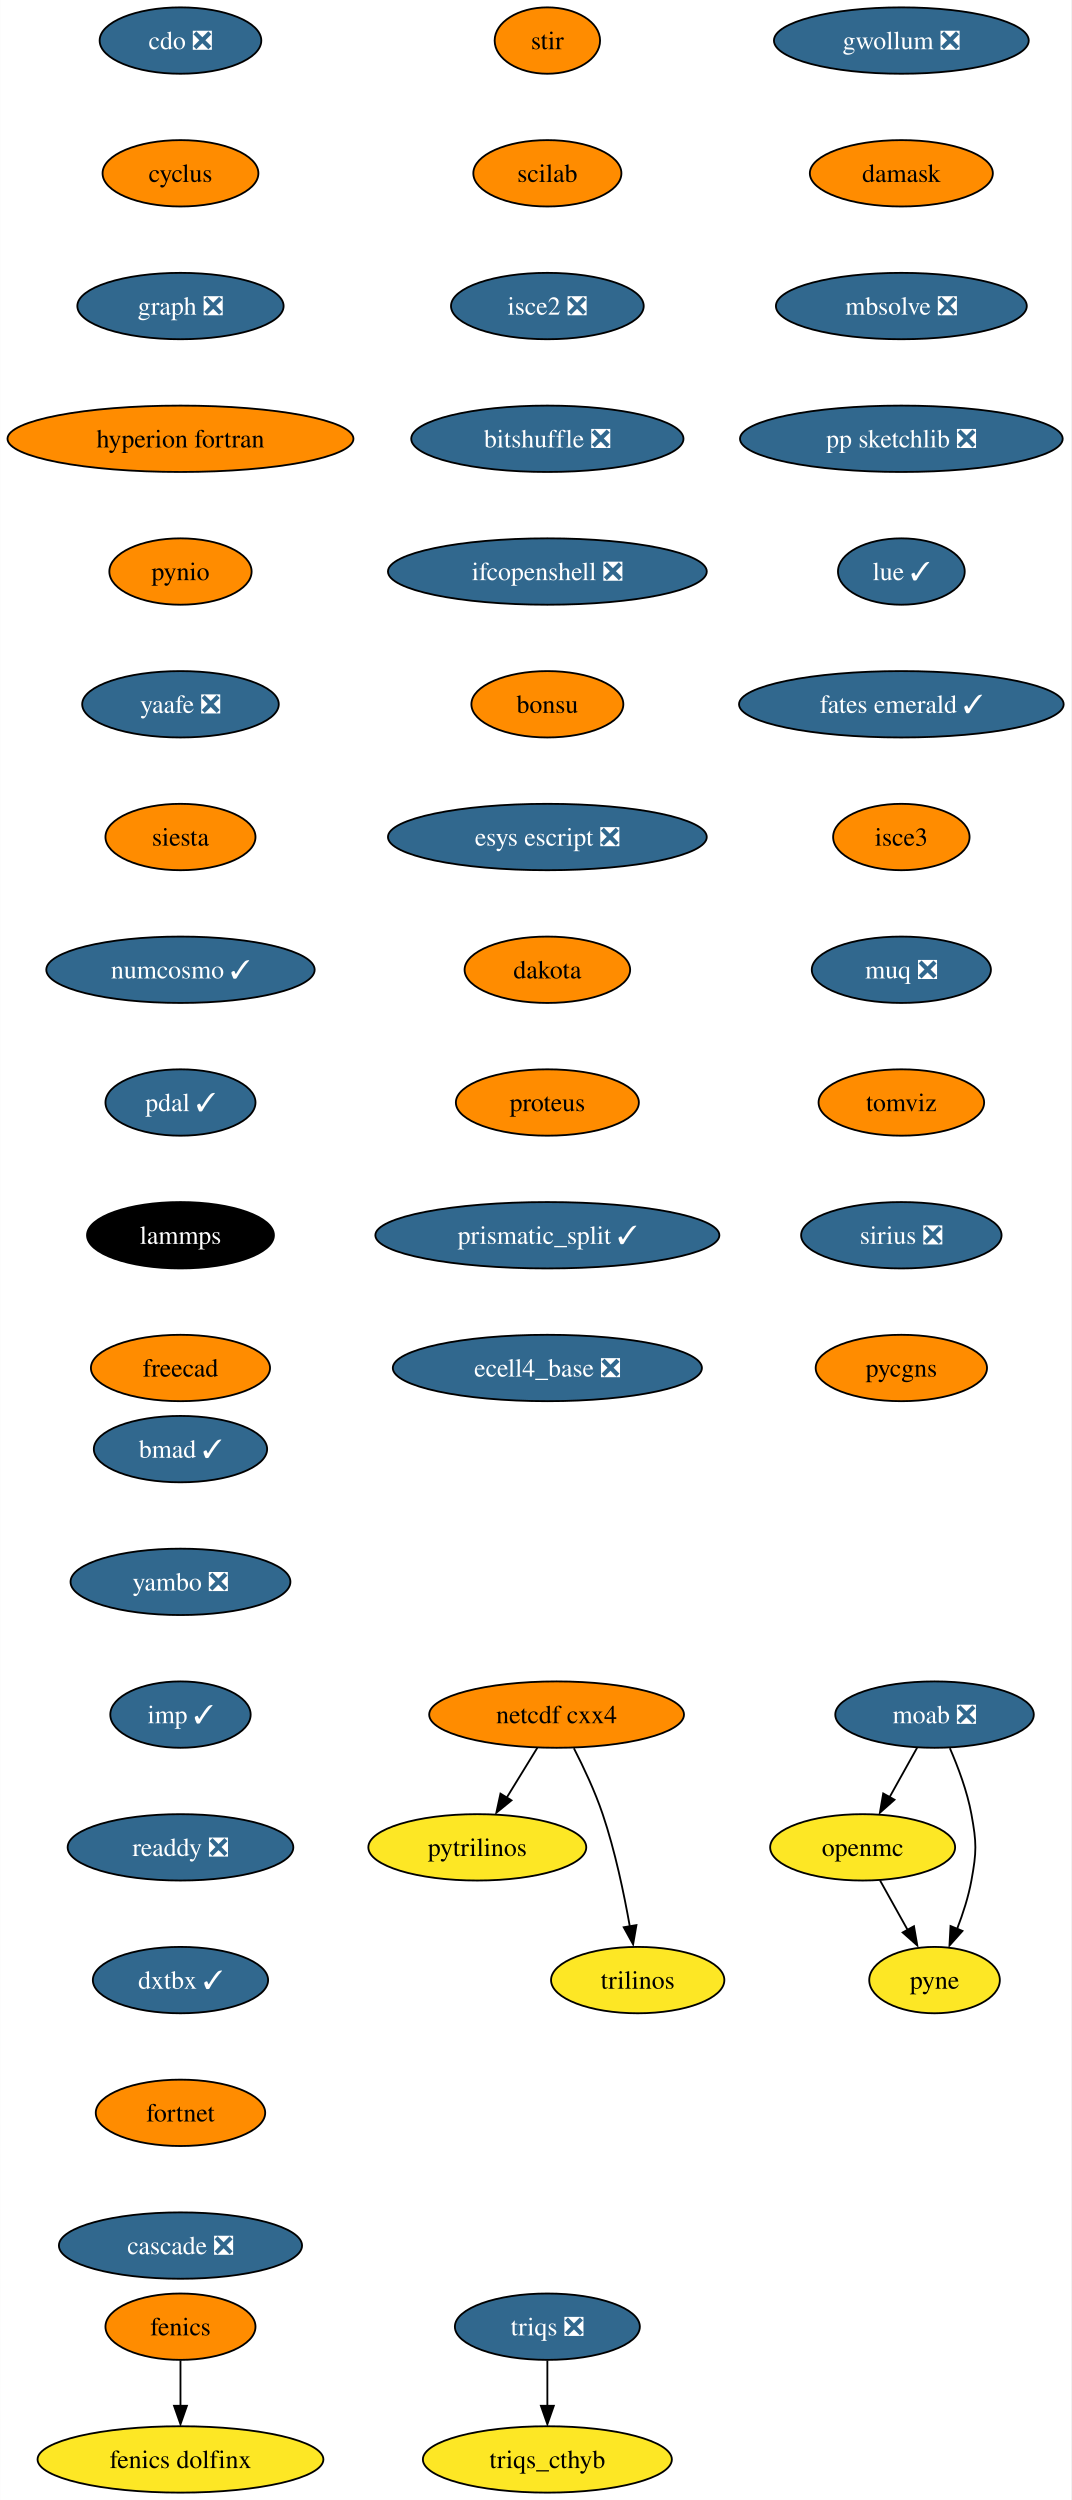
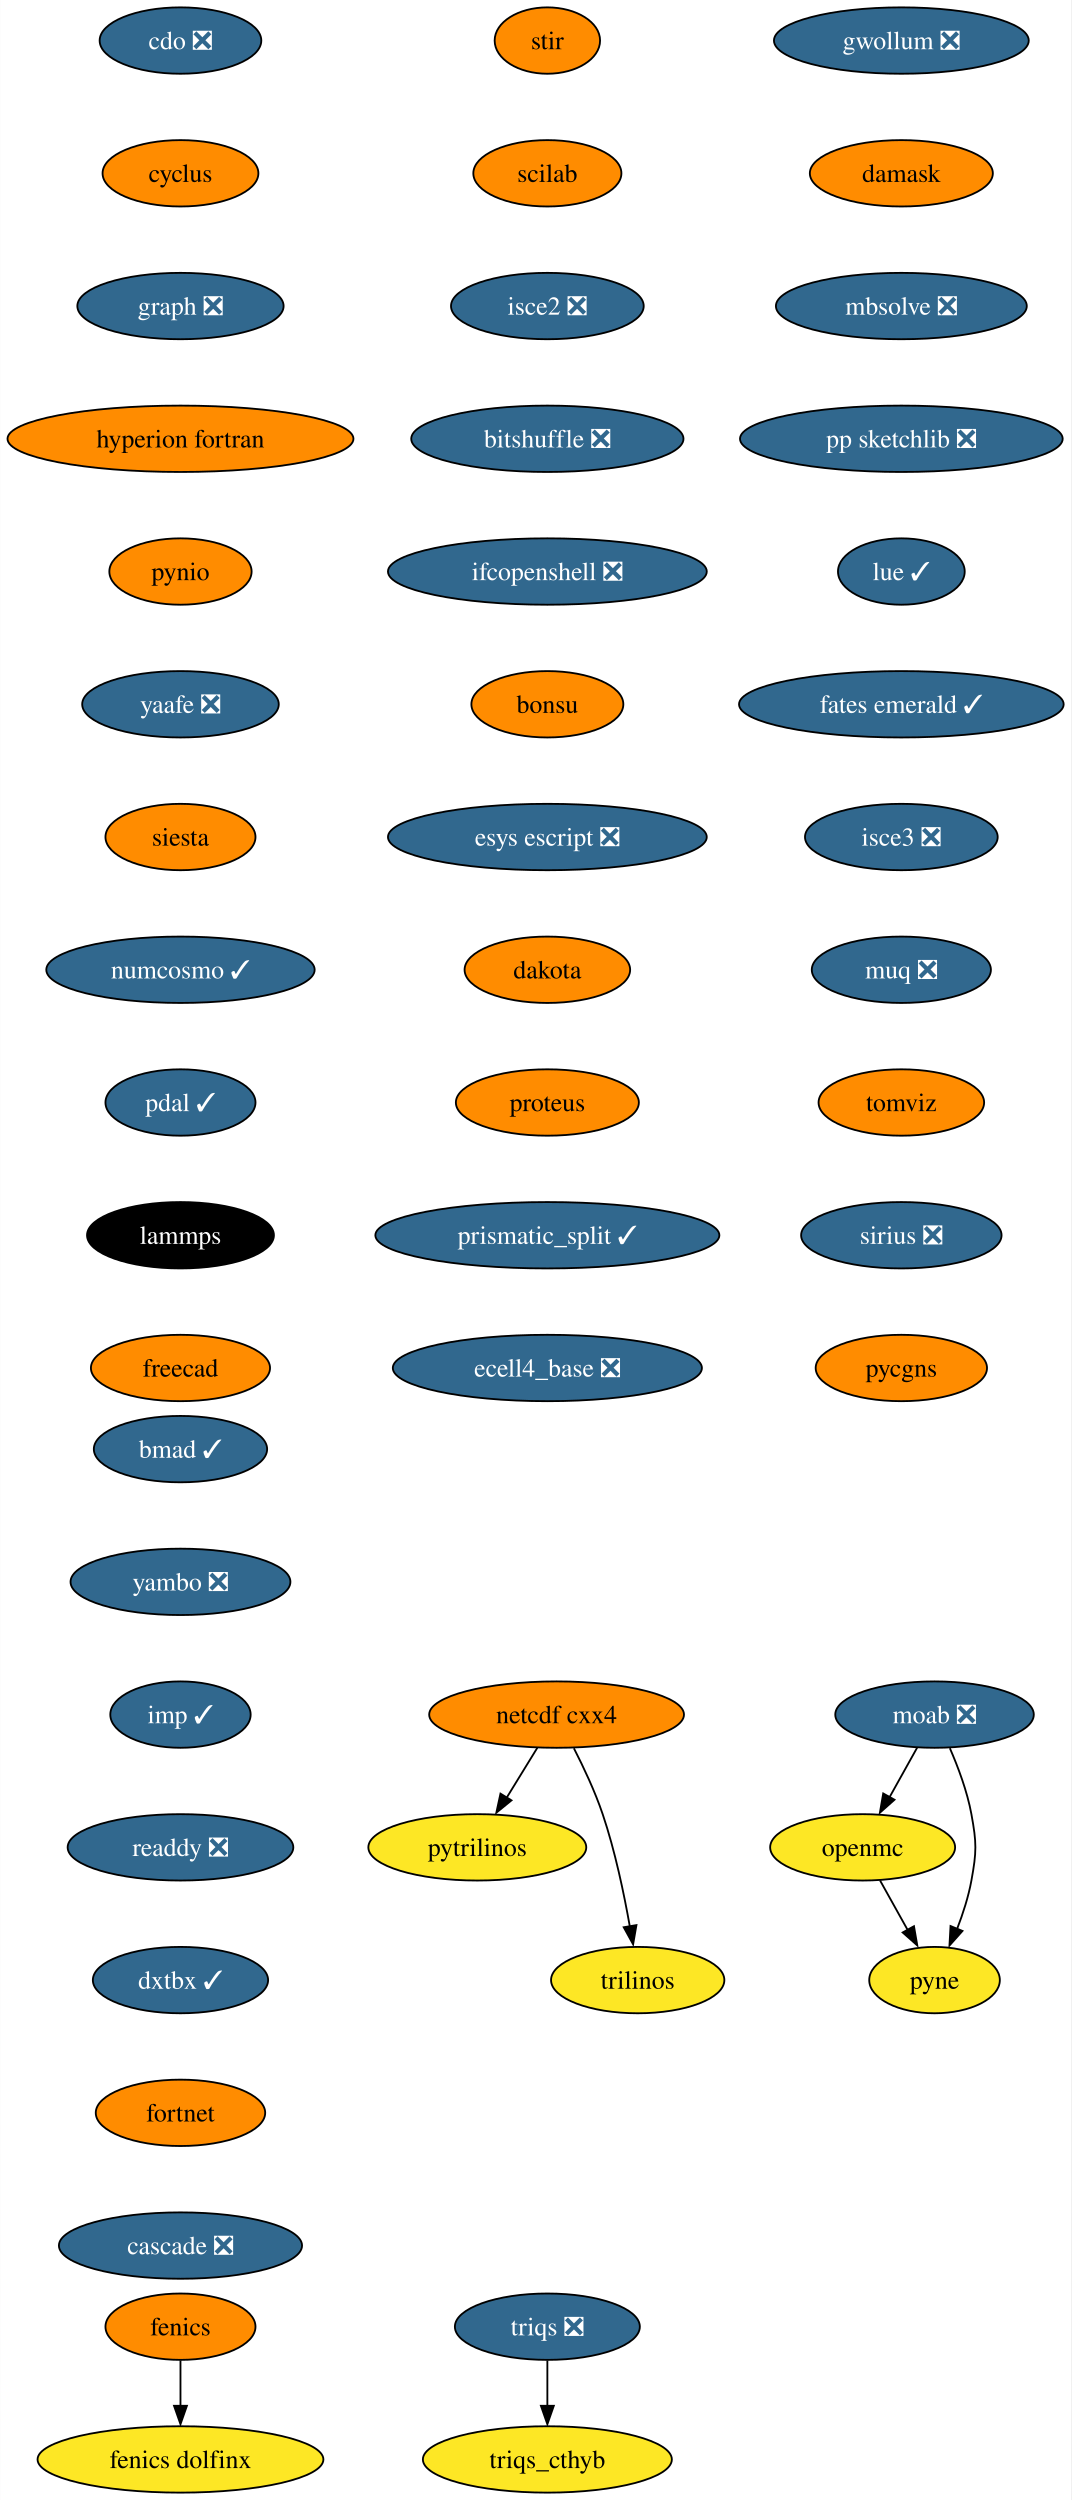
<svg xmlns="http://www.w3.org/2000/svg" xmlns:xlink="http://www.w3.org/1999/xlink" width="581pt" height="1356pt" viewBox="0.00 0.00 580.86 1356.00">
  <g id="graph0" class="graph" transform="scale(1 1) rotate(0) translate(4 1352)">
    <polygon fill="white" stroke="none" points="-4,4 -4,-1352 576.86,-1352 576.86,4 -4,4" />
    <g id="node1" class="node">
      <g id="a_node1">
        <a xlink:href="https://github.com/conda-forge/cdo-feedstock/pull/140" xlink:title="cdo ❎">
          <ellipse fill="#31688e" stroke="black" cx="93.82" cy="-1330" rx="43.84" ry="18" />
          <text text-anchor="middle" x="93.82" y="-1325.33" font-family="Times,serif" font-size="14.00" fill="white">cdo ❎</text>
        </a>
      </g>
    </g>
    <g id="node2" class="node">
      <g id="a_node2">
        <a xlink:href="https://github.com/conda-forge/cyclus-feedstock" xlink:title="cyclus">
          <ellipse fill="#ff8c00" stroke="black" cx="93.82" cy="-1258" rx="42.26" ry="18" />
          <text text-anchor="middle" x="93.82" y="-1253.33" font-family="Times,serif" font-size="14.00">cyclus</text>
        </a>
      </g>
    </g>
    <g id="node3" class="node">
      <g id="a_node3">
        <a xlink:href="https://github.com/conda-forge/graph-feedstock/pull/9" xlink:title="graph ❎">
          <ellipse fill="#31688e" stroke="black" cx="93.82" cy="-1186" rx="55.94" ry="18" />
          <text text-anchor="middle" x="93.82" y="-1181.33" font-family="Times,serif" font-size="14.00" fill="white">graph ❎</text>
        </a>
      </g>
    </g>
    <g id="node6" class="node">
      <g id="a_node6">
        <a xlink:href="https://github.com/conda-forge/hyperion-fortran-feedstock" xlink:title="hyperion fortran">
          <ellipse fill="#ff8c00" stroke="black" cx="93.82" cy="-1114" rx="93.82" ry="18" />
          <text text-anchor="middle" x="93.82" y="-1109.33" font-family="Times,serif" font-size="14.00">hyperion fortran</text>
        </a>
      </g>
    </g>
    <g id="node4" class="node">
      <g id="a_node4">
        <a xlink:href="https://github.com/conda-forge/fenics-feedstock" xlink:title="fenics">
          <ellipse fill="#ff8c00" stroke="black" cx="93.82" cy="-90" rx="40.69" ry="18" />
          <text text-anchor="middle" x="93.82" y="-85.33" font-family="Times,serif" font-size="14.00">fenics</text>
        </a>
      </g>
    </g>
    <g id="node5" class="node">
      <g id="a_node5">
        <a xlink:href="https://github.com/conda-forge/fenics-dolfinx-feedstock" xlink:title="fenics dolfinx">
          <ellipse fill="#fde725" stroke="black" cx="93.82" cy="-18" rx="77.52" ry="18" />
          <text text-anchor="middle" x="93.82" y="-13.32" font-family="Times,serif" font-size="14.00">fenics dolfinx</text>
        </a>
      </g>
    </g>
    <g id="edge3" class="edge">
      <path fill="none" stroke="black" d="M93.82,-71.7C93.82,-64.24 93.82,-55.32 93.82,-46.97" />
      <polygon fill="black" stroke="black" points="97.32,-47.1 93.82,-37.1 90.32,-47.1 97.32,-47.1" />
    </g>
    <g id="node7" class="node">
      <g id="a_node7">
        <a xlink:href="https://github.com/conda-forge/pynio-feedstock" xlink:title="pynio">
          <ellipse fill="#ff8c00" stroke="black" cx="93.82" cy="-1042" rx="38.58" ry="18" />
          <text text-anchor="middle" x="93.82" y="-1037.33" font-family="Times,serif" font-size="14.00">pynio</text>
        </a>
      </g>
    </g>
    <g id="node14" class="node">
      <g id="a_node14">
        <a xlink:href="https://github.com/conda-forge/yaafe-feedstock/pull/23" xlink:title="yaafe ❎">
          <ellipse fill="#31688e" stroke="black" cx="93.82" cy="-970" rx="53.31" ry="18" />
          <text text-anchor="middle" x="93.82" y="-965.33" font-family="Times,serif" font-size="14.00" fill="white">yaafe ❎</text>
        </a>
      </g>
    </g>
    <g id="node8" class="node">
      <g id="a_node8">
        <a xlink:href="https://github.com/conda-forge/moab-feedstock/pull/84" xlink:title="moab ❎">
          <ellipse fill="#31688e" stroke="black" cx="502.82" cy="-422" rx="53.84" ry="18" />
          <text text-anchor="middle" x="502.82" y="-417.32" font-family="Times,serif" font-size="14.00" fill="white">moab ❎</text>
        </a>
      </g>
    </g>
    <g id="node9" class="node">
      <g id="a_node9">
        <a xlink:href="https://github.com/conda-forge/openmc-feedstock" xlink:title="openmc">
          <ellipse fill="#fde725" stroke="black" cx="463.82" cy="-350" rx="50.16" ry="18" />
          <text text-anchor="middle" x="463.82" y="-345.32" font-family="Times,serif" font-size="14.00">openmc</text>
        </a>
      </g>
    </g>
    <g id="edge6" class="edge">
      <path fill="none" stroke="black" d="M493.38,-404.05C488.88,-395.97 483.39,-386.12 478.37,-377.11" />
      <polygon fill="black" stroke="black" points="481.1,-375.82 473.18,-368.79 474.99,-379.23 481.1,-375.82" />
    </g>
    <g id="node10" class="node">
      <g id="a_node10">
        <a xlink:href="https://github.com/conda-forge/pyne-feedstock" xlink:title="pyne">
          <ellipse fill="#fde725" stroke="black" cx="502.82" cy="-278" rx="35.42" ry="18" />
          <text text-anchor="middle" x="502.82" y="-273.32" font-family="Times,serif" font-size="14.00">pyne</text>
        </a>
      </g>
    </g>
    <g id="edge7" class="edge">
      <path fill="none" stroke="black" d="M511.13,-403.79C515.56,-393.63 520.56,-380.38 522.82,-368 525.69,-352.26 525.69,-347.74 522.82,-332 521.23,-323.25 518.27,-314.08 515.1,-305.86" />
      <polygon fill="black" stroke="black" points="517.97,-304.65 510.92,-296.74 511.5,-307.32 517.97,-304.65" />
    </g>
    <g id="edge8" class="edge">
      <path fill="none" stroke="black" d="M473.26,-332.05C477.77,-323.97 483.26,-314.12 488.28,-305.11" />
      <polygon fill="black" stroke="black" points="491.66,-307.23 493.47,-296.79 485.54,-303.82 491.66,-307.23" />
    </g>
    <g id="node11" class="node">
      <g id="a_node11">
        <a xlink:href="https://github.com/conda-forge/netcdf-cxx4-feedstock" xlink:title="netcdf cxx4">
          <ellipse fill="#ff8c00" stroke="black" cx="297.82" cy="-422" rx="69.1" ry="18" />
          <text text-anchor="middle" x="297.82" y="-417.32" font-family="Times,serif" font-size="14.00">netcdf cxx4</text>
        </a>
      </g>
    </g>
    <g id="node12" class="node">
      <g id="a_node12">
        <a xlink:href="https://github.com/conda-forge/pytrilinos-feedstock" xlink:title="pytrilinos">
          <ellipse fill="#fde725" stroke="black" cx="254.82" cy="-350" rx="59.1" ry="18" />
          <text text-anchor="middle" x="254.82" y="-345.32" font-family="Times,serif" font-size="14.00">pytrilinos</text>
        </a>
      </g>
    </g>
    <g id="edge9" class="edge">
      <path fill="none" stroke="black" d="M287.41,-404.05C282.45,-395.97 276.4,-386.12 270.86,-377.11" />
      <polygon fill="black" stroke="black" points="273.35,-375.48 265.14,-368.79 267.39,-379.14 273.35,-375.48" />
    </g>
    <g id="node13" class="node">
      <g id="a_node13">
        <a xlink:href="https://github.com/conda-forge/trilinos-feedstock" xlink:title="trilinos">
          <ellipse fill="#fde725" stroke="black" cx="341.82" cy="-278" rx="47" ry="18" />
          <text text-anchor="middle" x="341.82" y="-273.32" font-family="Times,serif" font-size="14.00">trilinos</text>
        </a>
      </g>
    </g>
    <g id="edge10" class="edge">
      <path fill="none" stroke="black" d="M307.2,-403.75C312.41,-393.59 318.66,-380.34 322.82,-368 329.54,-348.11 334.4,-324.88 337.53,-307.15" />
      <polygon fill="black" stroke="black" points="341.13,-307.82 339.33,-297.38 334.23,-306.66 341.13,-307.82" />
    </g>
    <g id="node15" class="node">
      <g id="a_node15">
        <a xlink:href="https://github.com/conda-forge/siesta-feedstock" xlink:title="siesta">
          <ellipse fill="#ff8c00" stroke="black" cx="93.82" cy="-898" rx="40.69" ry="18" />
          <text text-anchor="middle" x="93.82" y="-893.33" font-family="Times,serif" font-size="14.00">siesta</text>
        </a>
      </g>
    </g>
    <g id="node16" class="node">
      <g id="a_node16">
        <a xlink:href="https://github.com/conda-forge/numcosmo-feedstock/pull/37" xlink:title="numcosmo ✓">
          <ellipse fill="#31688e" stroke="black" cx="93.82" cy="-826" rx="72.78" ry="18" />
          <text text-anchor="middle" x="93.82" y="-821.33" font-family="Times,serif" font-size="14.00" fill="white">numcosmo ✓</text>
        </a>
      </g>
    </g>
    <g id="node17" class="node">
      <g id="a_node17">
        <a xlink:href="https://github.com/conda-forge/pdal-feedstock/pull/210" xlink:title="pdal ✓">
          <ellipse fill="#31688e" stroke="black" cx="93.82" cy="-754" rx="40.69" ry="18" />
          <text text-anchor="middle" x="93.82" y="-749.33" font-family="Times,serif" font-size="14.00" fill="white">pdal ✓</text>
        </a>
      </g>
    </g>
    <g id="node18" class="node">
      <g id="a_node18">
        <a xlink:href="https://github.com/conda-forge/lammps-feedstock" xlink:title="lammps">
          <ellipse fill="#000000" stroke="black" cx="93.82" cy="-682" rx="50.68" ry="18" />
          <text text-anchor="middle" x="93.82" y="-677.33" font-family="Times,serif" font-size="14.00" fill="white">lammps</text>
        </a>
      </g>
    </g>
    <g id="node19" class="node">
      <g id="a_node19">
        <a xlink:href="https://github.com/conda-forge/freecad-feedstock" xlink:title="freecad">
          <ellipse fill="#ff8c00" stroke="black" cx="93.82" cy="-610" rx="48.58" ry="18" />
          <text text-anchor="middle" x="93.82" y="-605.33" font-family="Times,serif" font-size="14.00">freecad</text>
        </a>
      </g>
    </g>
    <g id="node20" class="node">
      <g id="a_node20">
        <a xlink:href="https://github.com/conda-forge/stir-feedstock" xlink:title="stir">
          <ellipse fill="#ff8c00" stroke="black" cx="292.82" cy="-1330" rx="28.59" ry="18" />
          <text text-anchor="middle" x="292.82" y="-1325.33" font-family="Times,serif" font-size="14.00">stir</text>
        </a>
      </g>
    </g>
    <g id="node21" class="node">
      <g id="a_node21">
        <a xlink:href="https://github.com/conda-forge/scilab-feedstock" xlink:title="scilab">
          <ellipse fill="#ff8c00" stroke="black" cx="292.82" cy="-1258" rx="40.16" ry="18" />
          <text text-anchor="middle" x="292.82" y="-1253.33" font-family="Times,serif" font-size="14.00">scilab</text>
        </a>
      </g>
    </g>
    <g id="node22" class="node">
      <g id="a_node22">
        <a xlink:href="https://github.com/conda-forge/isce2-feedstock/pull/64" xlink:title="isce2 ❎">
          <ellipse fill="#31688e" stroke="black" cx="292.82" cy="-1186" rx="52.26" ry="18" />
          <text text-anchor="middle" x="292.82" y="-1181.33" font-family="Times,serif" font-size="14.00" fill="white">isce2 ❎</text>
        </a>
      </g>
    </g>
    <g id="node23" class="node">
      <g id="a_node23">
        <a xlink:href="https://github.com/conda-forge/bitshuffle-feedstock/pull/38" xlink:title="bitshuffle ❎">
          <ellipse fill="#31688e" stroke="black" cx="292.82" cy="-1114" rx="73.83" ry="18" />
          <text text-anchor="middle" x="292.82" y="-1109.33" font-family="Times,serif" font-size="14.00" fill="white">bitshuffle ❎</text>
        </a>
      </g>
    </g>
    <g id="node24" class="node">
      <g id="a_node24">
        <a xlink:href="https://github.com/conda-forge/ifcopenshell-feedstock/pull/30" xlink:title="ifcopenshell ❎">
          <ellipse fill="#31688e" stroke="black" cx="292.82" cy="-1042" rx="86.46" ry="18" />
          <text text-anchor="middle" x="292.82" y="-1037.33" font-family="Times,serif" font-size="14.00" fill="white">ifcopenshell ❎</text>
        </a>
      </g>
    </g>
    <g id="node25" class="node">
      <g id="a_node25">
        <a xlink:href="https://github.com/conda-forge/bonsu-feedstock" xlink:title="bonsu">
          <ellipse fill="#ff8c00" stroke="black" cx="292.82" cy="-970" rx="41.21" ry="18" />
          <text text-anchor="middle" x="292.82" y="-965.33" font-family="Times,serif" font-size="14.00">bonsu</text>
        </a>
      </g>
    </g>
    <g id="node26" class="node">
      <g id="a_node26">
        <a xlink:href="https://github.com/conda-forge/esys-escript-feedstock/pull/62" xlink:title="esys escript ❎">
          <ellipse fill="#31688e" stroke="black" cx="292.82" cy="-898" rx="86.46" ry="18" />
          <text text-anchor="middle" x="292.82" y="-893.33" font-family="Times,serif" font-size="14.00" fill="white">esys escript ❎</text>
        </a>
      </g>
    </g>
    <g id="node27" class="node">
      <g id="a_node27">
        <a xlink:href="https://github.com/conda-forge/dakota-feedstock" xlink:title="dakota">
          <ellipse fill="#ff8c00" stroke="black" cx="292.82" cy="-826" rx="44.9" ry="18" />
          <text text-anchor="middle" x="292.82" y="-821.33" font-family="Times,serif" font-size="14.00">dakota</text>
        </a>
      </g>
    </g>
    <g id="node28" class="node">
      <g id="a_node28">
        <a xlink:href="https://github.com/conda-forge/proteus-feedstock" xlink:title="proteus">
          <ellipse fill="#ff8c00" stroke="black" cx="292.82" cy="-754" rx="49.63" ry="18" />
          <text text-anchor="middle" x="292.82" y="-749.33" font-family="Times,serif" font-size="14.00">proteus</text>
        </a>
      </g>
    </g>
    <g id="node31" class="node">
      <g id="a_node31">
        <a xlink:href="https://github.com/conda-forge/prismatic_split-feedstock/pull/39" xlink:title="prismatic_split ✓">
          <ellipse fill="#31688e" stroke="black" cx="292.82" cy="-682" rx="93.3" ry="18" />
          <text text-anchor="middle" x="292.82" y="-677.33" font-family="Times,serif" font-size="14.00" fill="white">prismatic_split ✓</text>
        </a>
      </g>
    </g>
    <g id="node29" class="node">
      <g id="a_node29">
        <a xlink:href="https://github.com/conda-forge/triqs-feedstock/pull/39" xlink:title="triqs ❎">
          <ellipse fill="#31688e" stroke="black" cx="292.82" cy="-90" rx="50.16" ry="18" />
          <text text-anchor="middle" x="292.82" y="-85.33" font-family="Times,serif" font-size="14.00" fill="white">triqs ❎</text>
        </a>
      </g>
    </g>
    <g id="node30" class="node">
      <g id="a_node30">
        <a xlink:href="https://github.com/conda-forge/triqs_cthyb-feedstock" xlink:title="triqs_cthyb">
          <ellipse fill="#fde725" stroke="black" cx="292.82" cy="-18" rx="67.52" ry="18" />
          <text text-anchor="middle" x="292.82" y="-13.32" font-family="Times,serif" font-size="14.00">triqs_cthyb</text>
        </a>
      </g>
    </g>
    <g id="edge25" class="edge">
      <path fill="none" stroke="black" d="M292.82,-71.7C292.82,-64.24 292.82,-55.32 292.82,-46.97" />
      <polygon fill="black" stroke="black" points="296.32,-47.1 292.82,-37.1 289.32,-47.1 296.32,-47.1" />
    </g>
    <g id="node32" class="node">
      <g id="a_node32">
        <a xlink:href="https://github.com/conda-forge/ecell4_base-feedstock/pull/23" xlink:title="ecell4_base ❎">
          <ellipse fill="#31688e" stroke="black" cx="292.82" cy="-610" rx="83.83" ry="18" />
          <text text-anchor="middle" x="292.82" y="-605.33" font-family="Times,serif" font-size="14.00" fill="white">ecell4_base ❎</text>
        </a>
      </g>
    </g>
    <g id="node33" class="node">
      <g id="a_node33">
        <a xlink:href="https://github.com/conda-forge/gwollum-feedstock/pull/44" xlink:title="gwollum ❎">
          <ellipse fill="#31688e" stroke="black" cx="484.82" cy="-1330" rx="69.1" ry="18" />
          <text text-anchor="middle" x="484.82" y="-1325.33" font-family="Times,serif" font-size="14.00" fill="white">gwollum ❎</text>
        </a>
      </g>
    </g>
    <g id="node34" class="node">
      <g id="a_node34">
        <a xlink:href="https://github.com/conda-forge/damask-feedstock" xlink:title="damask">
          <ellipse fill="#ff8c00" stroke="black" cx="484.82" cy="-1258" rx="49.63" ry="18" />
          <text text-anchor="middle" x="484.82" y="-1253.33" font-family="Times,serif" font-size="14.00">damask</text>
        </a>
      </g>
    </g>
    <g id="node35" class="node">
      <g id="a_node35">
        <a xlink:href="https://github.com/conda-forge/mbsolve-feedstock/pull/15" xlink:title="mbsolve ❎">
          <ellipse fill="#31688e" stroke="black" cx="484.82" cy="-1186" rx="68.04" ry="18" />
          <text text-anchor="middle" x="484.82" y="-1181.33" font-family="Times,serif" font-size="14.00" fill="white">mbsolve ❎</text>
        </a>
      </g>
    </g>
    <g id="node36" class="node">
      <g id="a_node36">
        <a xlink:href="https://github.com/conda-forge/pp-sketchlib-feedstock/pull/41" xlink:title="pp sketchlib ❎">
          <ellipse fill="#31688e" stroke="black" cx="484.82" cy="-1114" rx="87.51" ry="18" />
          <text text-anchor="middle" x="484.82" y="-1109.33" font-family="Times,serif" font-size="14.00" fill="white">pp sketchlib ❎</text>
        </a>
      </g>
    </g>
    <g id="node37" class="node">
      <g id="a_node37">
        <a xlink:href="https://github.com/conda-forge/lue-feedstock/pull/38" xlink:title="lue ✓">
          <ellipse fill="#31688e" stroke="black" cx="484.82" cy="-1042" rx="34.37" ry="18" />
          <text text-anchor="middle" x="484.82" y="-1037.33" font-family="Times,serif" font-size="14.00" fill="white">lue ✓</text>
        </a>
      </g>
    </g>
    <g id="node38" class="node">
      <g id="a_node38">
        <a xlink:href="https://github.com/conda-forge/fates-emerald-feedstock/pull/16" xlink:title="fates emerald ✓">
          <ellipse fill="#31688e" stroke="black" cx="484.82" cy="-970" rx="88.04" ry="18" />
          <text text-anchor="middle" x="484.82" y="-965.33" font-family="Times,serif" font-size="14.00" fill="white">fates emerald ✓</text>
        </a>
      </g>
    </g>
    <g id="node39" class="node">
      <g id="a_node39">
-         <a xlink:href="https://github.com/conda-forge/isce3-feedstock" xlink:title="isce3">
-           <ellipse fill="#ff8c00" stroke="black" cx="484.82" cy="-898" rx="37" ry="18" />
-           <text text-anchor="middle" x="484.82" y="-893.33" font-family="Times,serif" font-size="14.00">isce3</text>
+         <a xlink:href="https://github.com/conda-forge/isce3-feedstock/pull/44" xlink:title="isce3 ❎">
+           <ellipse fill="#31688e" stroke="black" cx="484.82" cy="-898" rx="52.26" ry="18" />
+           <text text-anchor="middle" x="484.82" y="-893.33" font-family="Times,serif" font-size="14.00" fill="white">isce3 ❎</text>
        </a>
      </g>
    </g>
    <g id="node40" class="node">
      <g id="a_node40">
        <a xlink:href="https://github.com/conda-forge/muq-feedstock/pull/32" xlink:title="muq ❎">
          <ellipse fill="#31688e" stroke="black" cx="484.82" cy="-826" rx="48.58" ry="18" />
          <text text-anchor="middle" x="484.82" y="-821.33" font-family="Times,serif" font-size="14.00" fill="white">muq ❎</text>
        </a>
      </g>
    </g>
    <g id="node41" class="node">
      <g id="a_node41">
        <a xlink:href="https://github.com/conda-forge/tomviz-feedstock" xlink:title="tomviz">
          <ellipse fill="#ff8c00" stroke="black" cx="484.82" cy="-754" rx="44.9" ry="18" />
          <text text-anchor="middle" x="484.82" y="-749.33" font-family="Times,serif" font-size="14.00">tomviz</text>
        </a>
      </g>
    </g>
    <g id="node42" class="node">
      <g id="a_node42">
        <a xlink:href="https://github.com/conda-forge/sirius-feedstock/pull/21" xlink:title="sirius ❎">
          <ellipse fill="#31688e" stroke="black" cx="484.82" cy="-682" rx="54.36" ry="18" />
          <text text-anchor="middle" x="484.82" y="-677.33" font-family="Times,serif" font-size="14.00" fill="white">sirius ❎</text>
        </a>
      </g>
    </g>
    <g id="node43" class="node">
      <g id="a_node43">
        <a xlink:href="https://github.com/conda-forge/pycgns-feedstock" xlink:title="pycgns">
          <ellipse fill="#ff8c00" stroke="black" cx="484.82" cy="-610" rx="46.47" ry="18" />
          <text text-anchor="middle" x="484.82" y="-605.33" font-family="Times,serif" font-size="14.00">pycgns</text>
        </a>
      </g>
    </g>
    <g id="node44" class="node">
      <g id="a_node44">
        <a xlink:href="https://github.com/conda-forge/bmad-feedstock/pull/245" xlink:title="bmad ✓">
          <ellipse fill="#31688e" stroke="black" cx="93.82" cy="-566" rx="47" ry="18" />
          <text text-anchor="middle" x="93.82" y="-561.33" font-family="Times,serif" font-size="14.00" fill="white">bmad ✓</text>
        </a>
      </g>
    </g>
    <g id="node45" class="node">
      <g id="a_node45">
        <a xlink:href="https://github.com/conda-forge/yambo-feedstock/pull/15" xlink:title="yambo ❎">
          <ellipse fill="#31688e" stroke="black" cx="93.82" cy="-494" rx="59.63" ry="18" />
          <text text-anchor="middle" x="93.82" y="-489.32" font-family="Times,serif" font-size="14.00" fill="white">yambo ❎</text>
        </a>
      </g>
    </g>
    <g id="node46" class="node">
      <g id="a_node46">
        <a xlink:href="https://github.com/conda-forge/imp-feedstock/pull/27" xlink:title="imp ✓">
          <ellipse fill="#31688e" stroke="black" cx="93.82" cy="-422" rx="38.06" ry="18" />
          <text text-anchor="middle" x="93.82" y="-417.32" font-family="Times,serif" font-size="14.00" fill="white">imp ✓</text>
        </a>
      </g>
    </g>
    <g id="node47" class="node">
      <g id="a_node47">
        <a xlink:href="https://github.com/conda-forge/readdy-feedstock/pull/11" xlink:title="readdy ❎">
          <ellipse fill="#31688e" stroke="black" cx="93.82" cy="-350" rx="61.2" ry="18" />
          <text text-anchor="middle" x="93.82" y="-345.32" font-family="Times,serif" font-size="14.00" fill="white">readdy ❎</text>
        </a>
      </g>
    </g>
    <g id="node48" class="node">
      <g id="a_node48">
        <a xlink:href="https://github.com/conda-forge/dxtbx-feedstock/pull/47" xlink:title="dxtbx ✓">
          <ellipse fill="#31688e" stroke="black" cx="93.82" cy="-278" rx="47.53" ry="18" />
          <text text-anchor="middle" x="93.82" y="-273.32" font-family="Times,serif" font-size="14.00" fill="white">dxtbx ✓</text>
        </a>
      </g>
    </g>
    <g id="node49" class="node">
      <g id="a_node49">
        <a xlink:href="https://github.com/conda-forge/fortnet-feedstock" xlink:title="fortnet">
          <ellipse fill="#ff8c00" stroke="black" cx="93.82" cy="-206" rx="45.95" ry="18" />
          <text text-anchor="middle" x="93.82" y="-201.33" font-family="Times,serif" font-size="14.00">fortnet</text>
        </a>
      </g>
    </g>
    <g id="node50" class="node">
      <g id="a_node50">
        <a xlink:href="https://github.com/conda-forge/cascade-feedstock/pull/9" xlink:title="cascade ❎">
          <ellipse fill="#31688e" stroke="black" cx="93.82" cy="-134" rx="65.94" ry="18" />
          <text text-anchor="middle" x="93.82" y="-129.32" font-family="Times,serif" font-size="14.00" fill="white">cascade ❎</text>
        </a>
      </g>
    </g>
  </g>
</svg>
